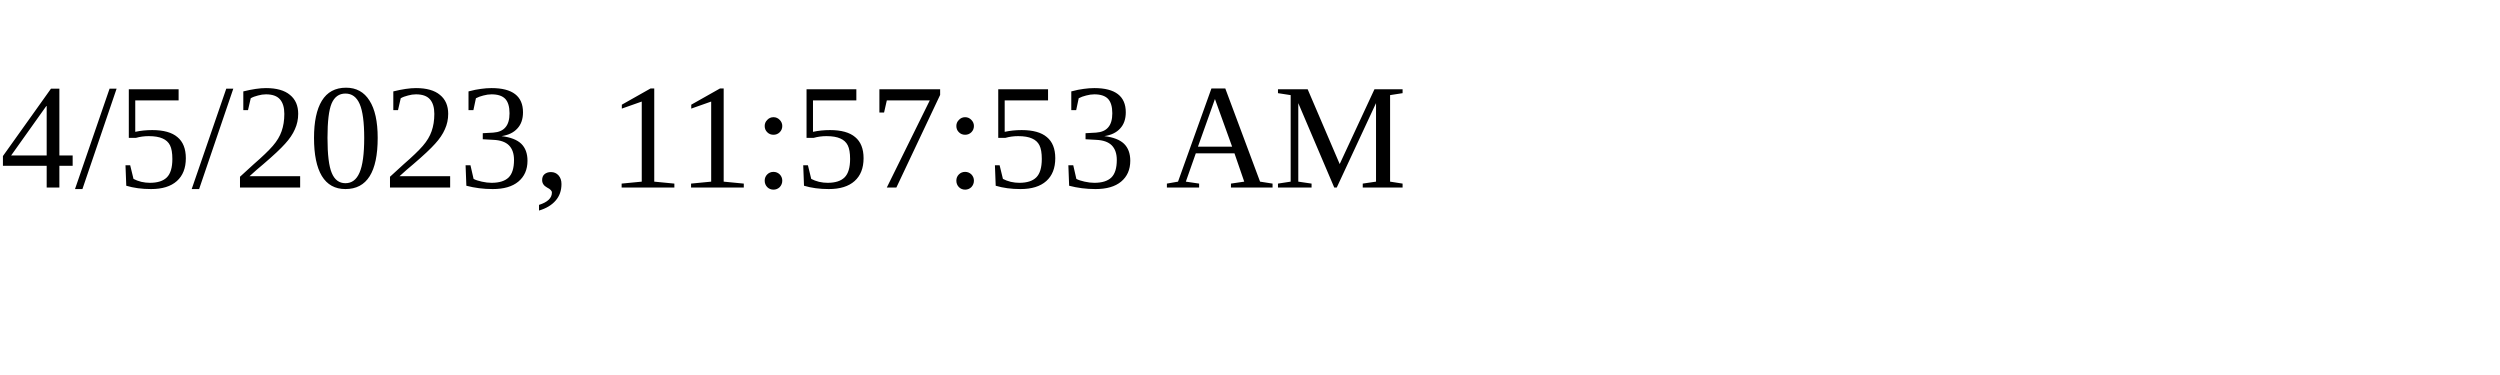
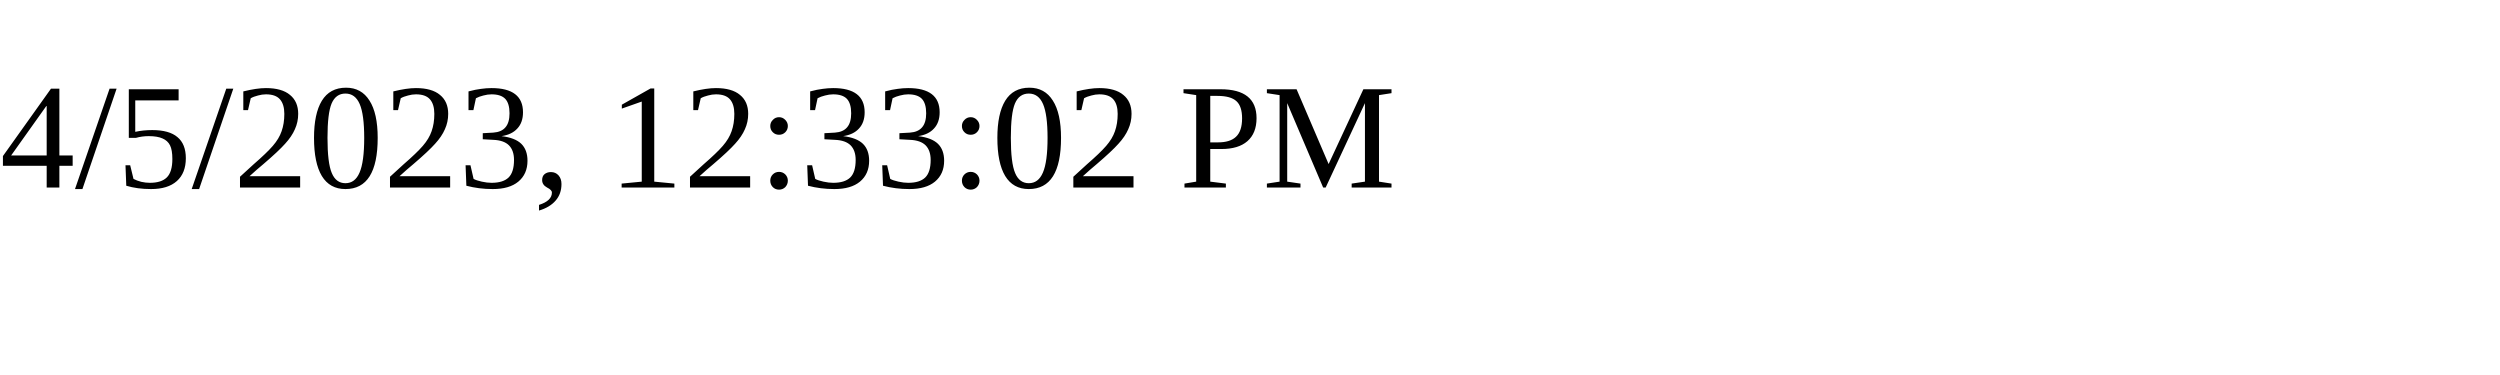
<svg xmlns="http://www.w3.org/2000/svg" height="30" width="200">
-   <text x="0" y="15">4/5/2023, 11:57:53 AM</text>
+   <text x="0" y="15">4/5/2023, 12:33:02 PM</text>
</svg>
